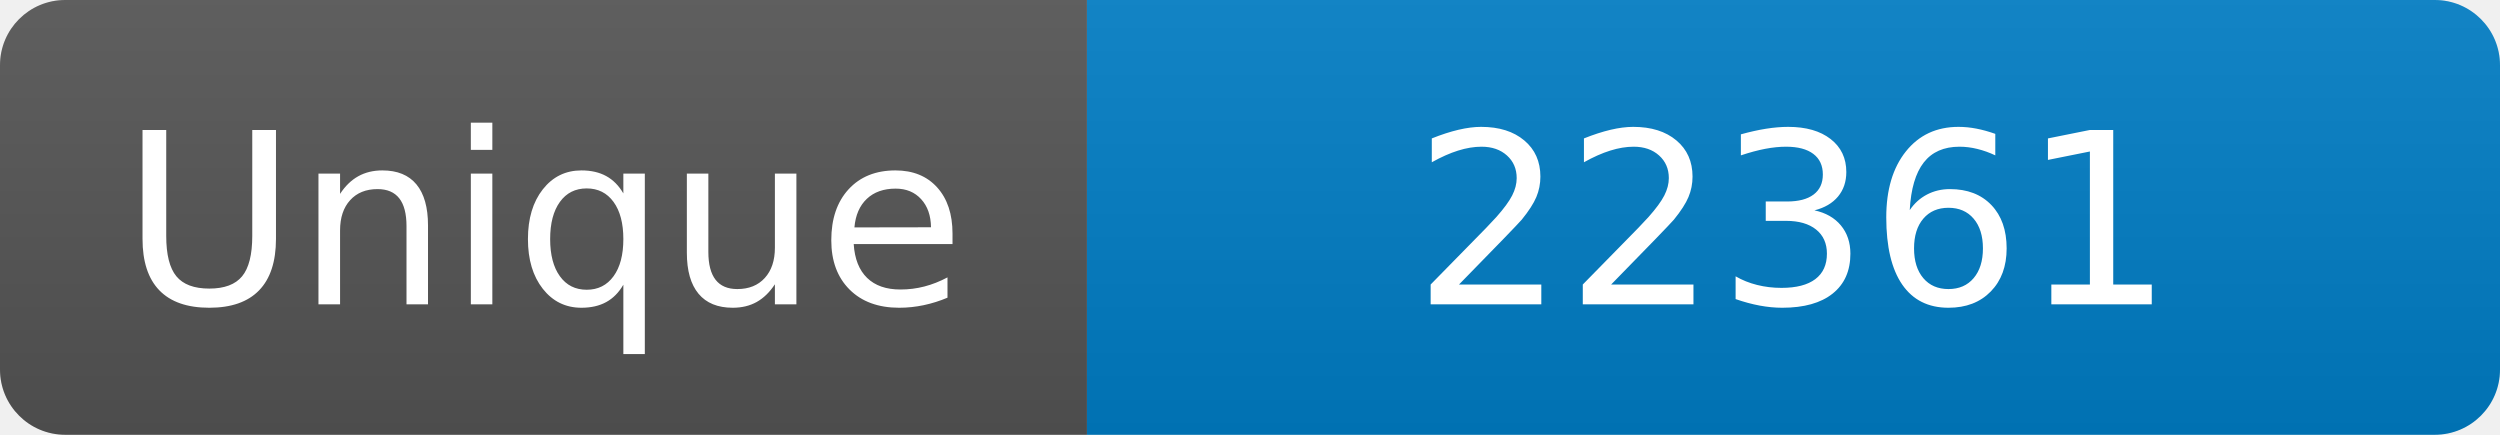
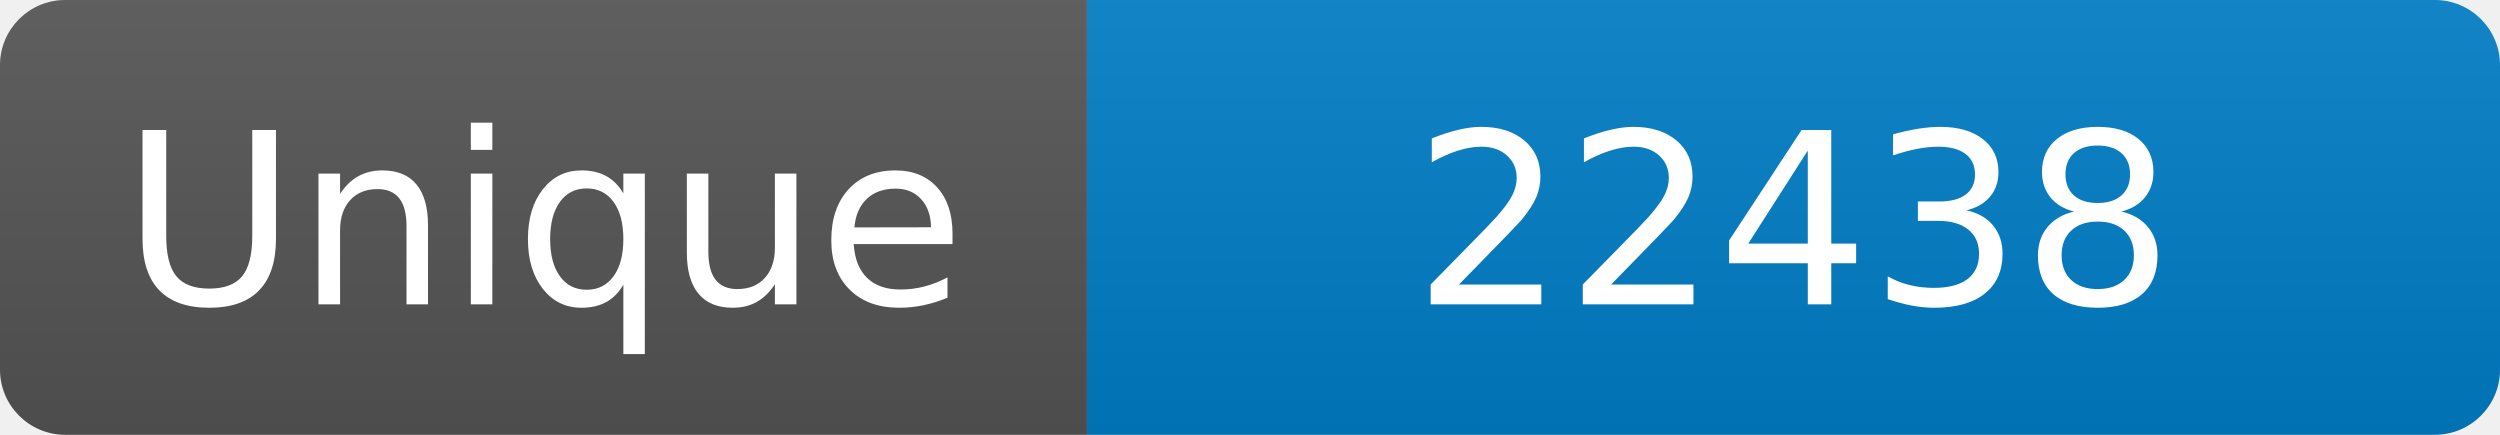
<svg xmlns="http://www.w3.org/2000/svg" width="115" height="20" role="img" aria-label="Maintained?: yes">
  <linearGradient id="s" x2="0" y2="100%">
    <stop offset="0" stop-color="#bbb" stop-opacity=".1" />
    <stop offset="1" stop-opacity=".1" />
  </linearGradient>
  <clipPath id="r">
    <rect width="115" height="20" rx="3" fill="#fff" />
  </clipPath>
  <g clip-path="url(#r)">
    <rect width="50" height="20" fill="#555" />
    <rect x="50" width="160" height="20" fill="#007ec6" />
    <rect width="115" height="20" fill="url(#s)" />
  </g>
  <g fill="#fff" text-anchor="middle" font-family="Verdana,Geneva,DejaVu Sans,sans-serif" font-size="110">
    <text x="250" y="140" transform="scale(.1)" fill="#fff">Unique</text>
-     <text x="825" y="140" transform="scale(.1)" fill="#fff">22361</text>
+     <text x="825" y="140" transform="scale(.1)" fill="#fff">22438</text>
  </g>
</svg>
